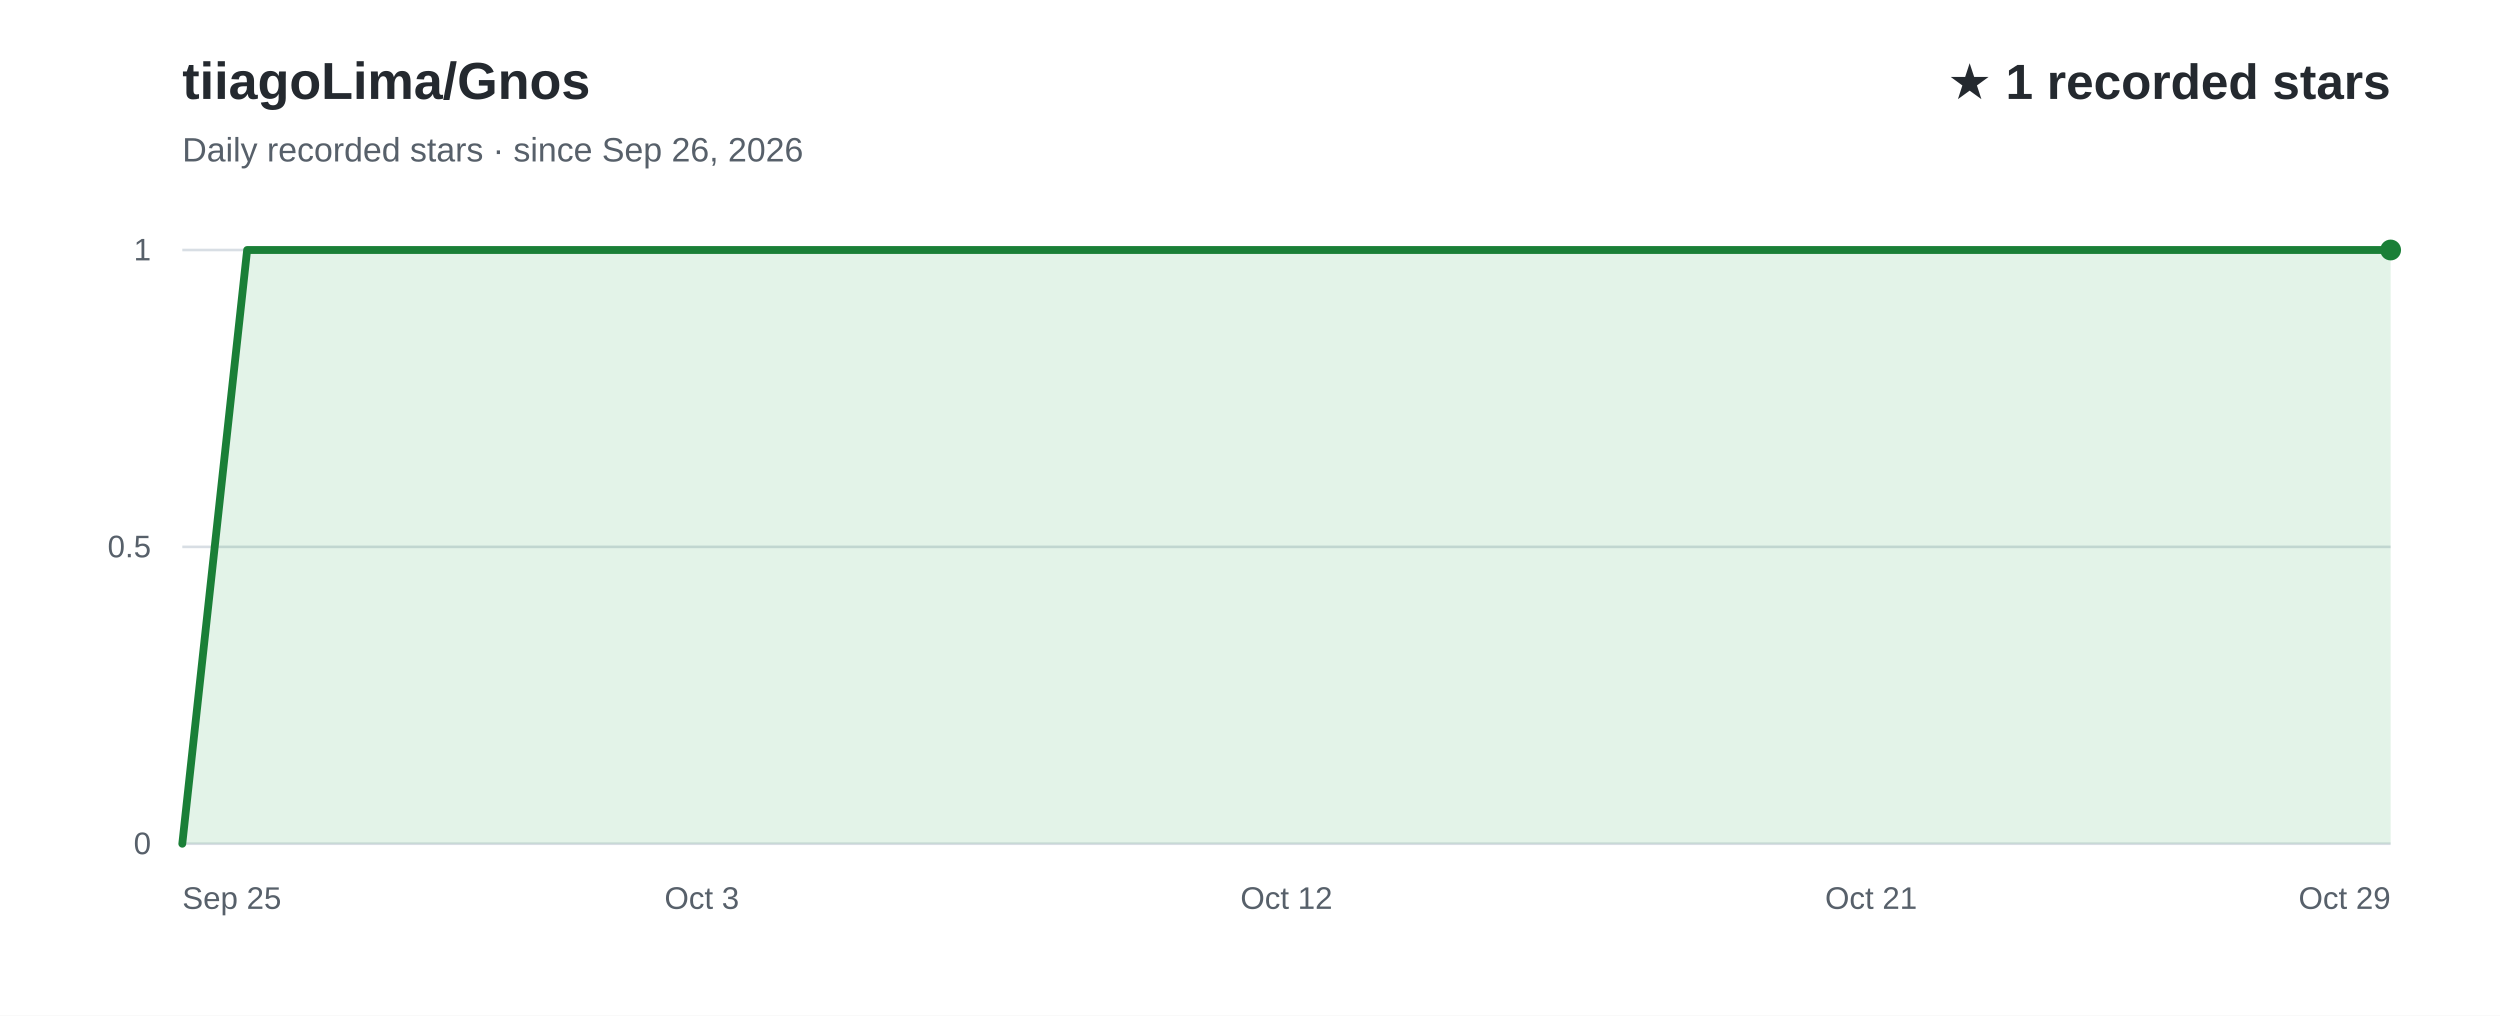
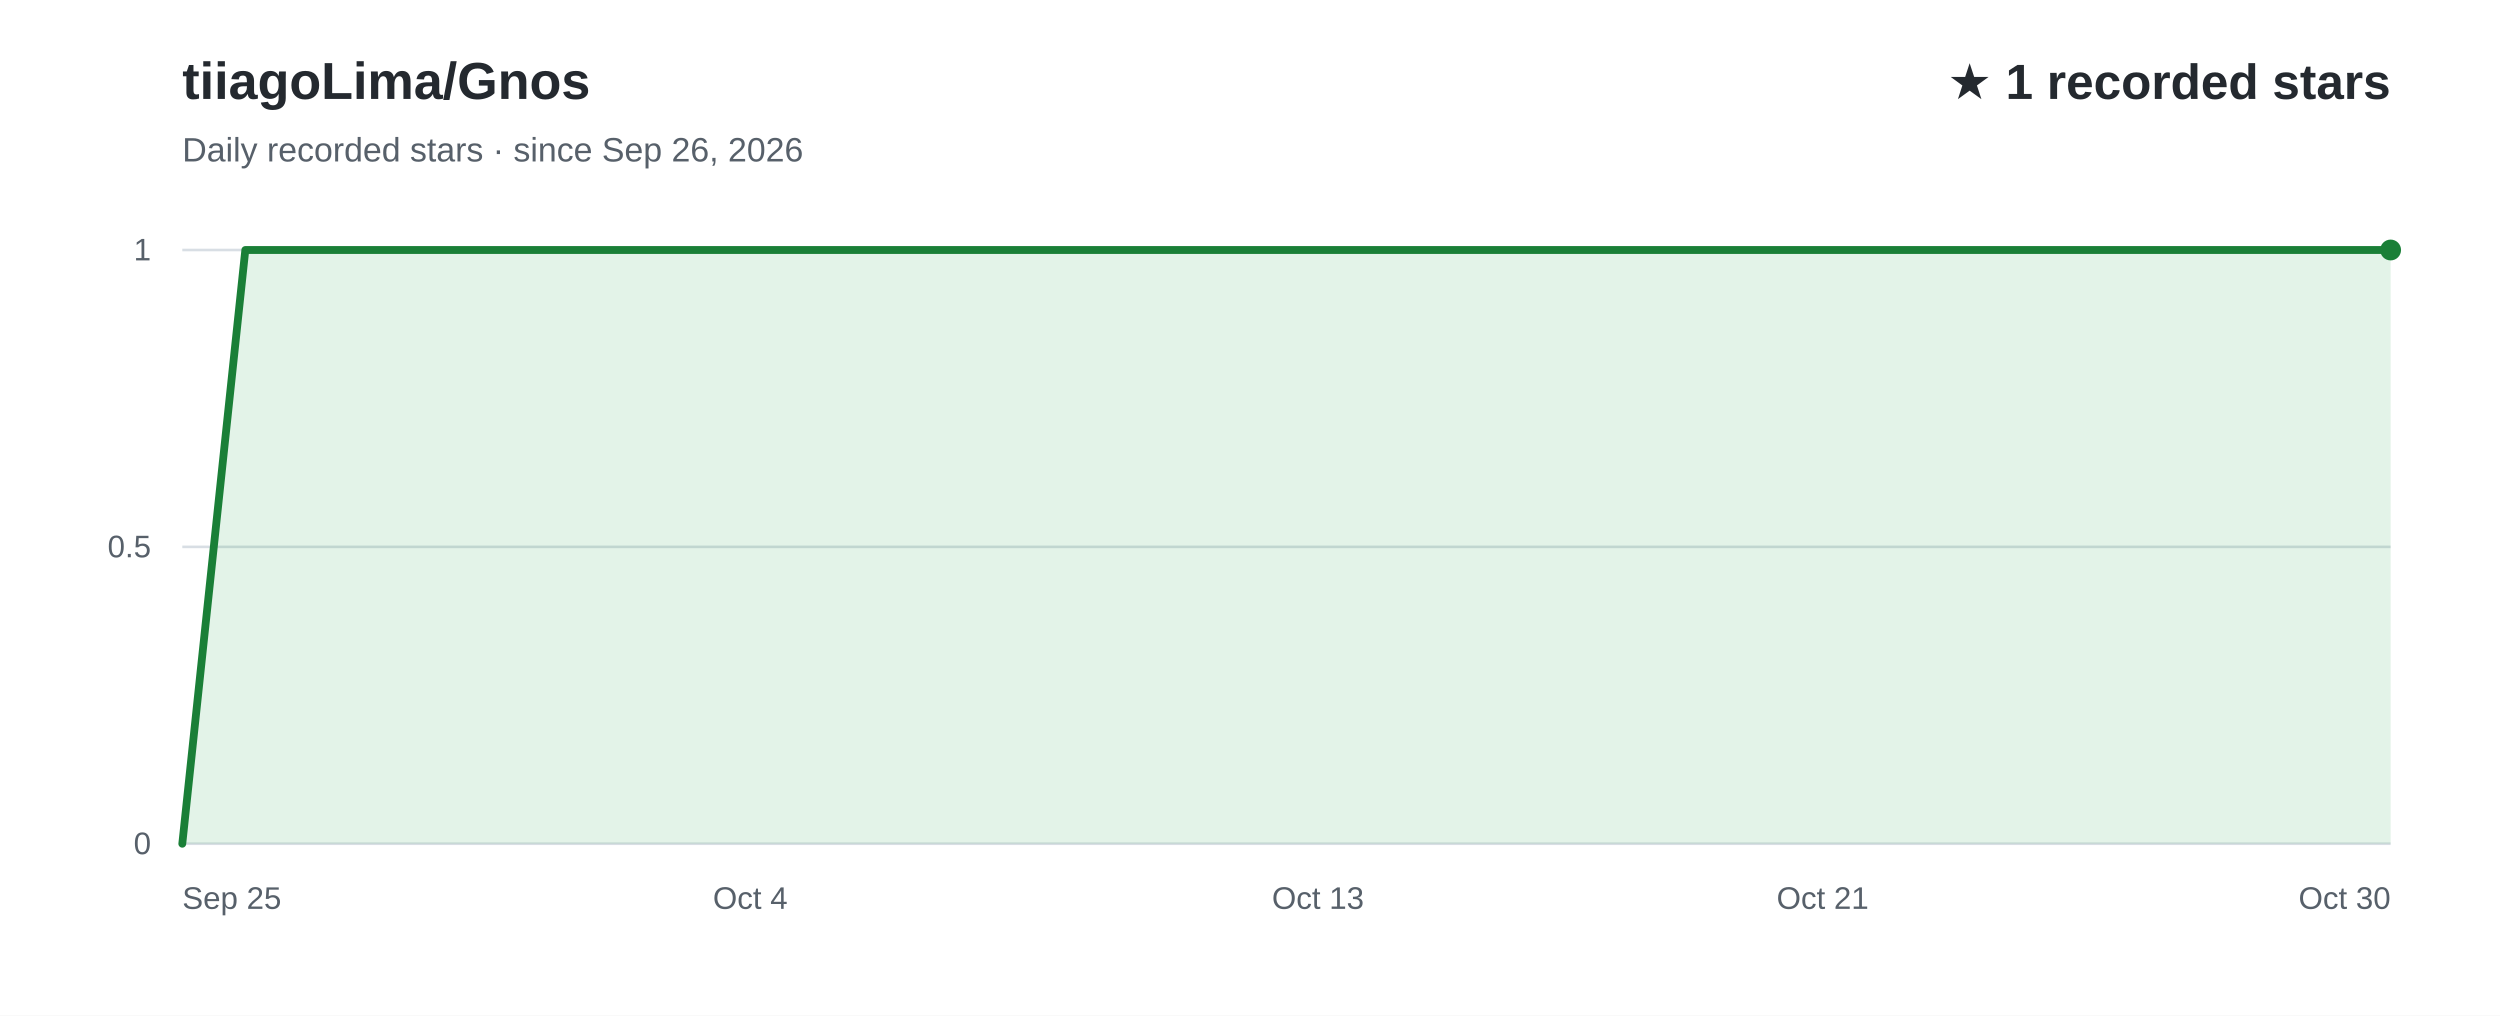
<svg xmlns="http://www.w3.org/2000/svg" width="960" height="390" viewBox="0 0 960 390" role="img" aria-labelledby="title desc" font-family="Arial, Helvetica, sans-serif">
  <rect width="960" height="390" fill="#ffffff" />
  <text x="70" y="38" fill="#24292f" font-size="20" font-weight="700">tiiagoLima/Gnos</text>
  <text x="70" y="62" fill="#57606a" font-size="13">Daily recorded stars · since Sep 26, 2026</text>
  <text x="918" y="38" text-anchor="end" fill="#24292f" font-size="19" font-weight="700">★ 1 recorded stars</text>
  <line x1="70" y1="324.0" x2="918" y2="324.0" stroke="#d8dee4" stroke-width="1" />
  <text x="58" y="328.0" text-anchor="end" fill="#57606a" font-size="12">0</text>
  <line x1="70" y1="210.0" x2="918" y2="210.0" stroke="#d8dee4" stroke-width="1" />
  <text x="58" y="214.0" text-anchor="end" fill="#57606a" font-size="12">0.5</text>
  <line x1="70" y1="96.0" x2="918" y2="96.0" stroke="#d8dee4" stroke-width="1" />
  <text x="58" y="100.0" text-anchor="end" fill="#57606a" font-size="12">1</text>
-   <path d="M70.0,324.0 L94.9,96.0 L119.9,96.0 L144.8,96.0 L169.8,96.0 L194.7,96.0 L219.6,96.0 L244.6,96.0 L269.5,96.0 L294.5,96.0 L319.4,96.0 L344.4,96.0 L369.3,96.0 L394.2,96.0 L419.2,96.0 L444.1,96.0 L469.1,96.0 L494.0,96.0 L518.9,96.0 L543.9,96.0 L568.8,96.0 L593.8,96.0 L618.7,96.0 L643.6,96.0 L668.6,96.0 L693.5,96.0 L718.5,96.0 L743.4,96.0 L768.4,96.0 L793.3,96.0 L818.2,96.0 L843.2,96.0 L868.1,96.0 L893.1,96.0 L918.0,96.0 L918.0,324 L70.0,324 Z" fill="#2da44e" fill-opacity="0.13" />
-   <path d="M70.0,324.0 L94.9,96.0 L119.9,96.0 L144.8,96.0 L169.8,96.0 L194.7,96.0 L219.6,96.0 L244.6,96.0 L269.5,96.0 L294.5,96.0 L319.4,96.0 L344.4,96.0 L369.3,96.0 L394.2,96.0 L419.2,96.0 L444.1,96.0 L469.1,96.0 L494.0,96.0 L518.9,96.0 L543.9,96.0 L568.8,96.0 L593.8,96.0 L618.7,96.0 L643.6,96.0 L668.6,96.0 L693.5,96.0 L718.5,96.0 L743.4,96.0 L768.4,96.0 L793.3,96.0 L818.2,96.0 L843.2,96.0 L868.1,96.0 L893.1,96.0 L918.0,96.0" fill="none" stroke="#1a7f37" stroke-width="3" stroke-linecap="round" stroke-linejoin="round" />
+   <path d="M70.0,324.0 L94.2,96.0 L118.5,96.0 L142.7,96.0 L166.9,96.0 L191.1,96.0 L215.4,96.0 L239.6,96.0 L263.8,96.0 L288.1,96.0 L312.3,96.0 L336.5,96.0 L360.7,96.0 L385.0,96.0 L409.2,96.0 L433.4,96.0 L457.7,96.0 L481.9,96.0 L506.1,96.0 L530.3,96.0 L554.6,96.0 L578.8,96.0 L603.0,96.0 L627.3,96.0 L651.5,96.0 L675.7,96.0 L699.9,96.0 L724.2,96.0 L748.4,96.0 L772.6,96.0 L796.9,96.0 L821.1,96.0 L845.3,96.0 L869.5,96.0 L893.8,96.0 L918.0,96.0 L918.0,324 L70.0,324 Z" fill="#2da44e" fill-opacity="0.13" />
+   <path d="M70.0,324.0 L94.2,96.0 L118.5,96.0 L142.7,96.0 L166.9,96.0 L191.1,96.0 L215.4,96.0 L239.6,96.0 L263.8,96.0 L288.1,96.0 L312.3,96.0 L336.5,96.0 L360.7,96.0 L385.0,96.0 L409.2,96.0 L433.4,96.0 L457.7,96.0 L481.9,96.0 L506.1,96.0 L530.3,96.0 L554.6,96.0 L578.8,96.0 L603.0,96.0 L627.3,96.0 L651.5,96.0 L675.7,96.0 L699.9,96.0 L724.2,96.0 L748.4,96.0 L772.6,96.0 L796.9,96.0 L821.1,96.0 L845.3,96.0 L869.5,96.0 L893.8,96.0 L918.0,96.0" fill="none" stroke="#1a7f37" stroke-width="3" stroke-linecap="round" stroke-linejoin="round" />
  <text x="70.0" y="349" text-anchor="start" fill="#57606a" font-size="12">Sep 25</text>
-   <text x="269.5" y="349" text-anchor="middle" fill="#57606a" font-size="12">Oct 3</text>
-   <text x="494.0" y="349" text-anchor="middle" fill="#57606a" font-size="12">Oct 12</text>
-   <text x="718.5" y="349" text-anchor="middle" fill="#57606a" font-size="12">Oct 21</text>
-   <text x="918.0" y="349" text-anchor="end" fill="#57606a" font-size="12">Oct 29</text>
+   <text x="288.1" y="349" text-anchor="middle" fill="#57606a" font-size="12">Oct 4</text>
+   <text x="506.1" y="349" text-anchor="middle" fill="#57606a" font-size="12">Oct 13</text>
+   <text x="699.9" y="349" text-anchor="middle" fill="#57606a" font-size="12">Oct 21</text>
+   <text x="918.0" y="349" text-anchor="end" fill="#57606a" font-size="12">Oct 30</text>
  <circle cx="918.0" cy="96.0" r="4" fill="#1a7f37" />
</svg>
